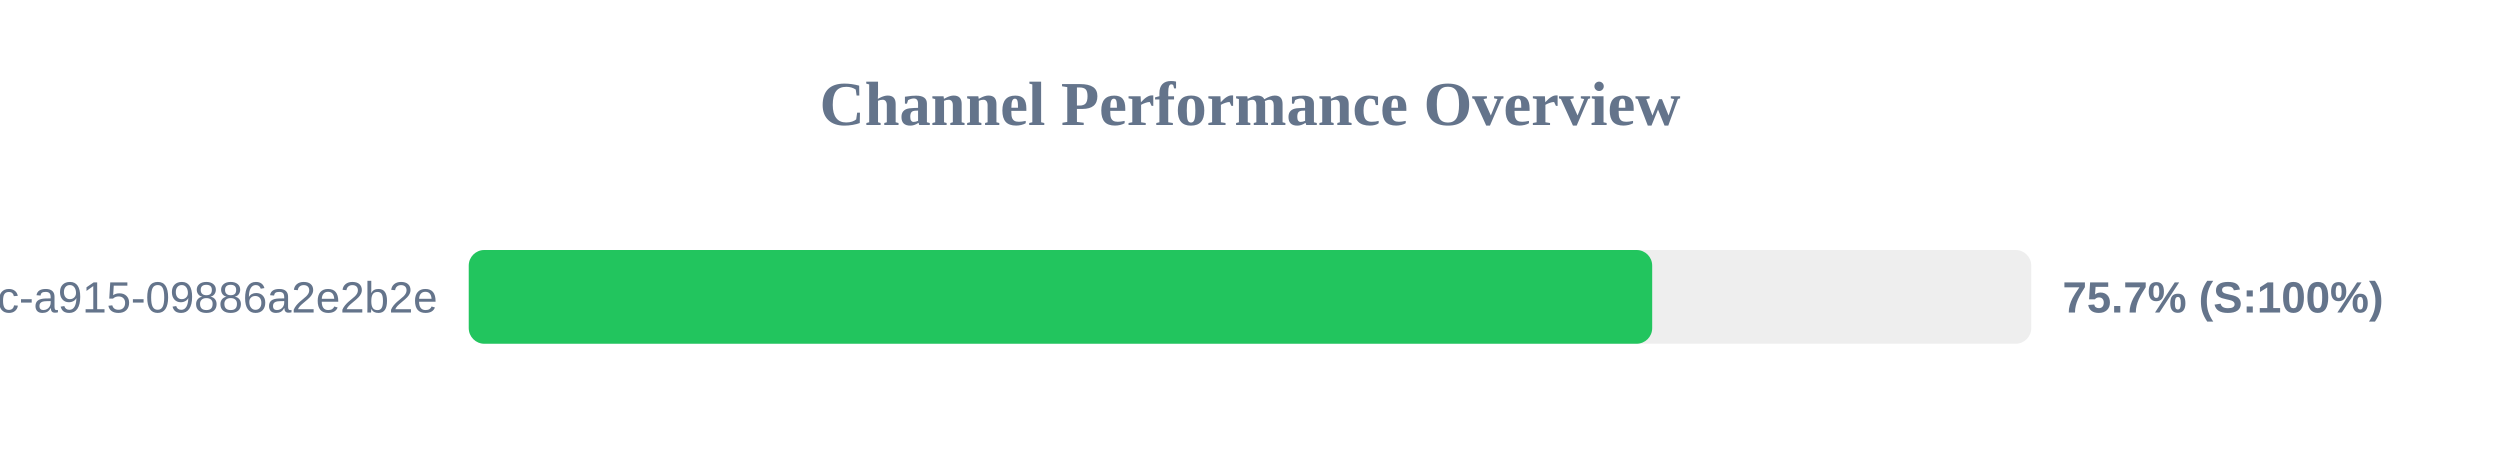
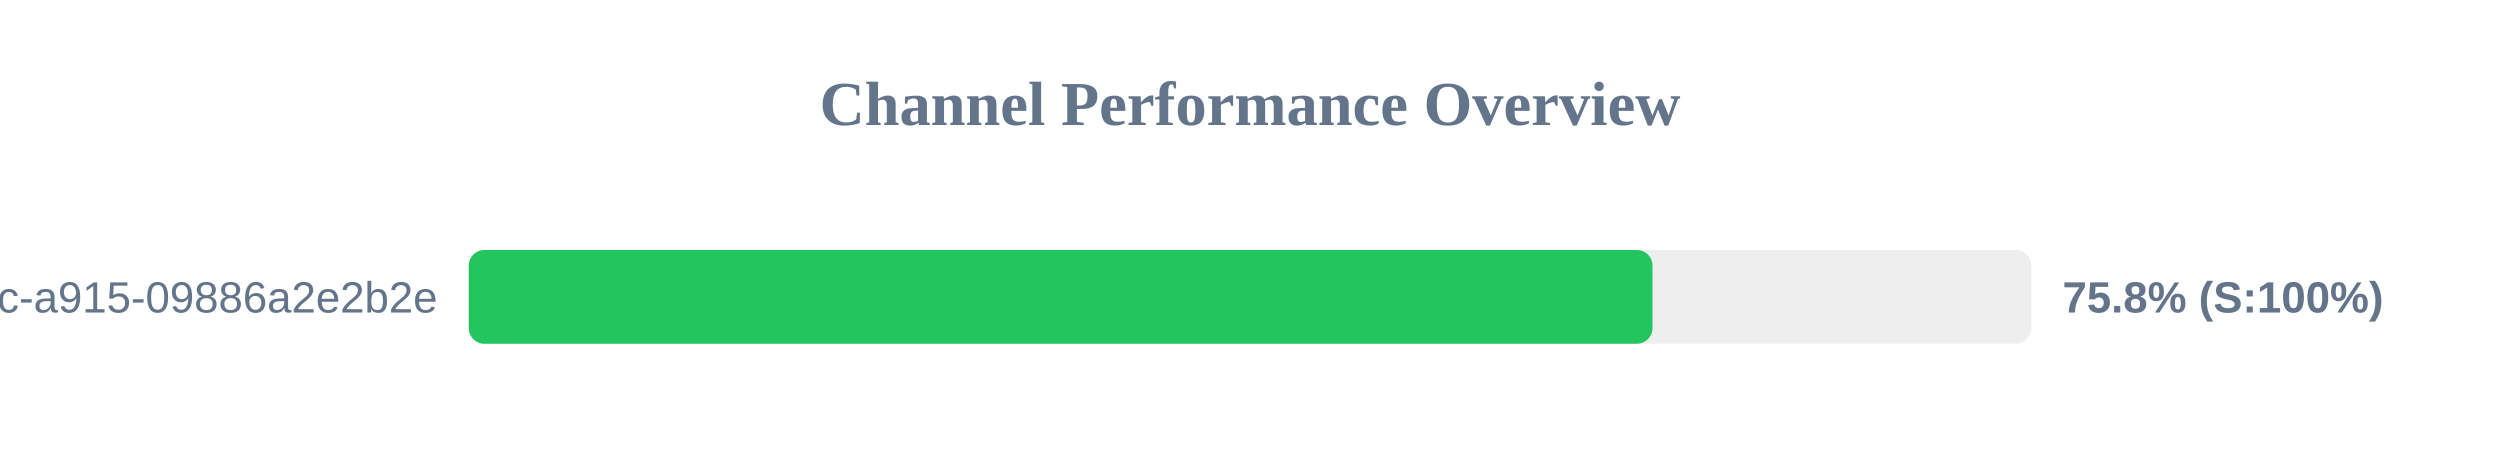
<svg xmlns="http://www.w3.org/2000/svg" width="800" height="150" version="1.1">
  <style>
        .row { font: 14px Arial; fill: #64748b; }
        .score { font: bold 14px Arial; fill: #64748b; }
    </style>
  <text x="400" y="40" text-anchor="middle" font-size="20px" font-weight="bold" fill="#64748b">Channel Performance Overview</text>
  <rect x="150" y="80" width="500" height="30" fill="#eee" rx="5" />
-   <rect x="150" y="80" width="378.7" height="30" fill="#22c55e" rx="5" />
+   <rect x="150" y="80" width="378.8" height="30" fill="#22c55e" rx="5" />
  <text x="140" y="100" text-anchor="end" class="row">?uuid=52816135-d3bc-46bc-a915-09886a2e2b2e</text>
-   <text x="660" y="100" text-anchor="start" class="score">75.7% (S:100%)</text>
+   <text x="660" y="100" text-anchor="start" class="score">75.8% (S:100%)</text>
</svg>
